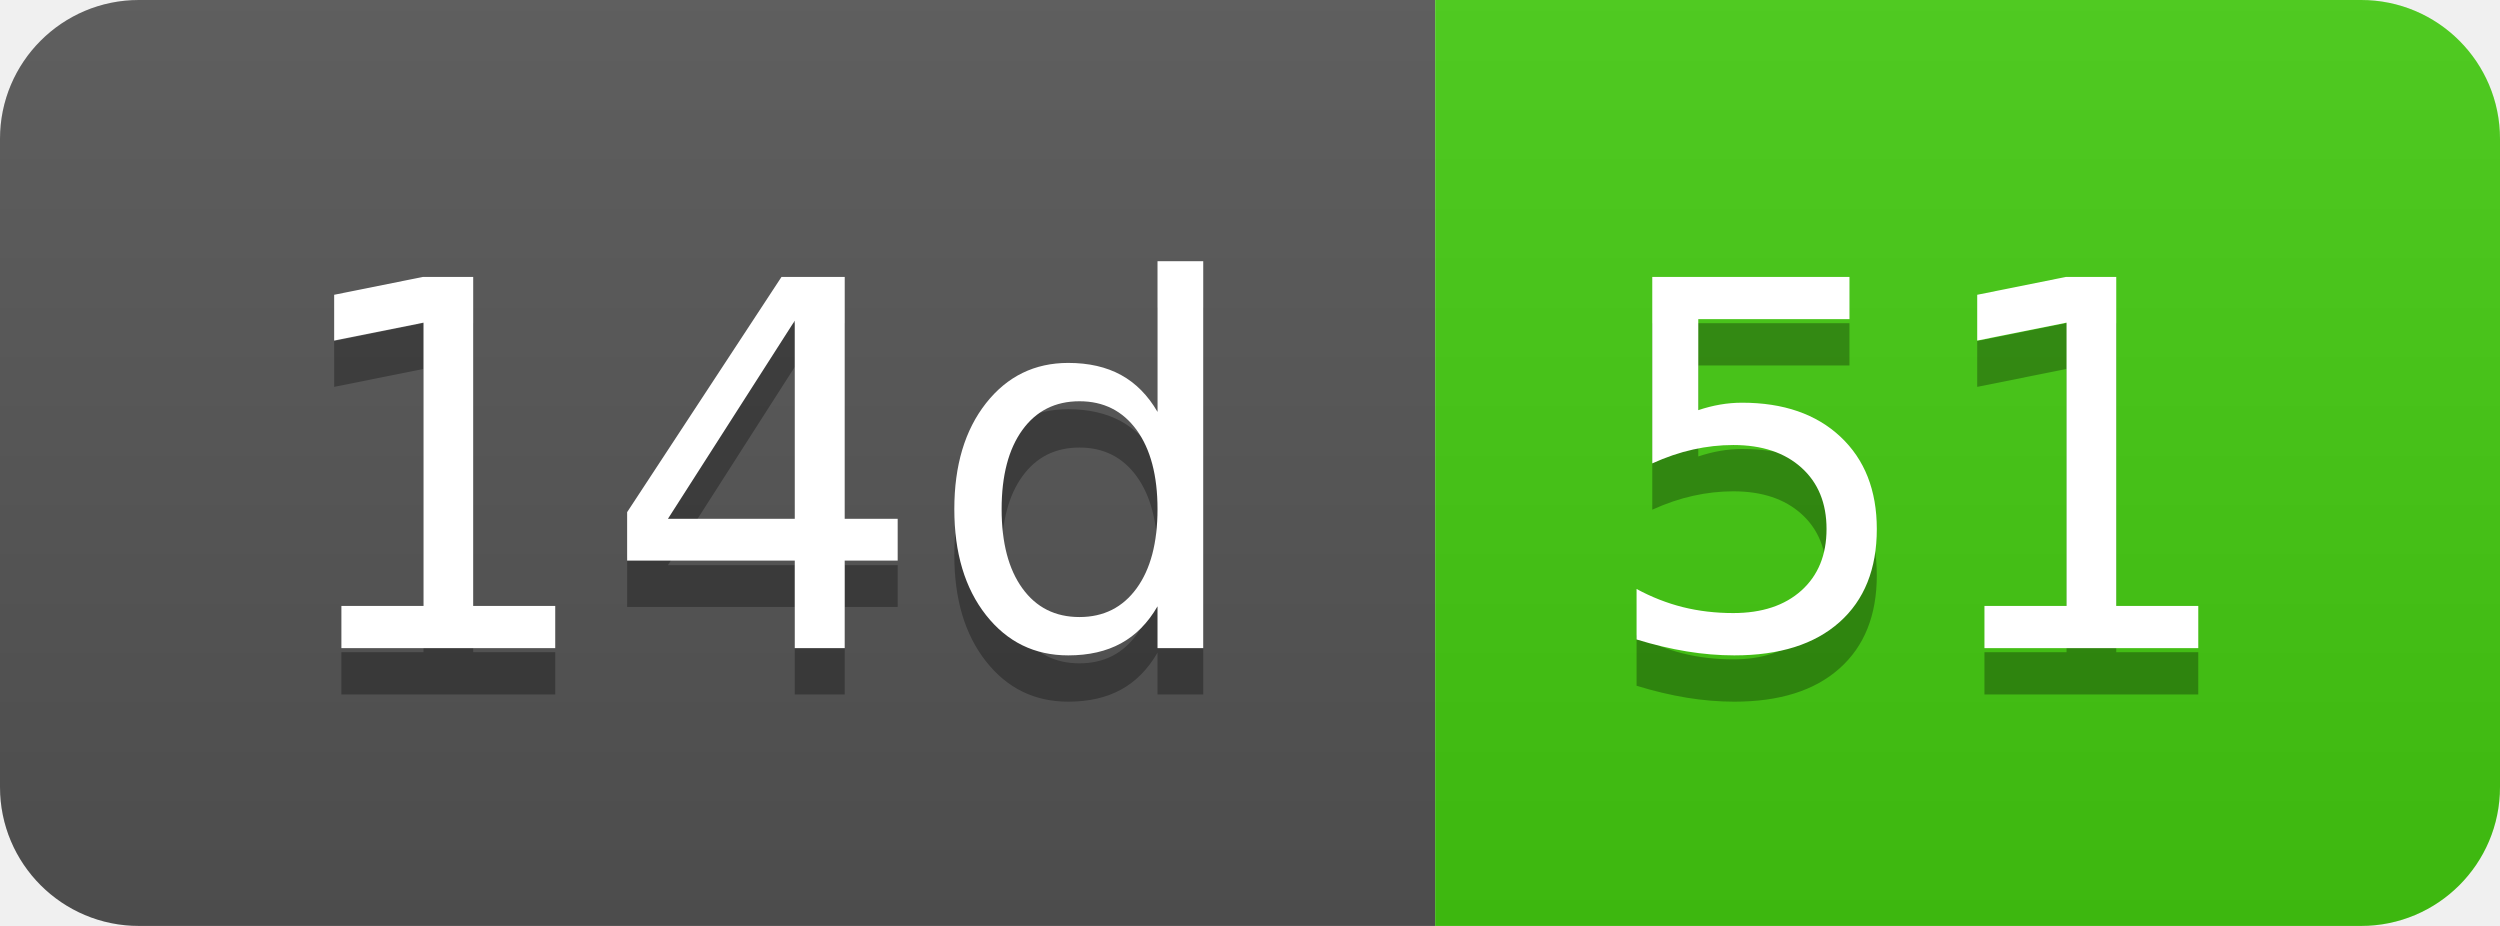
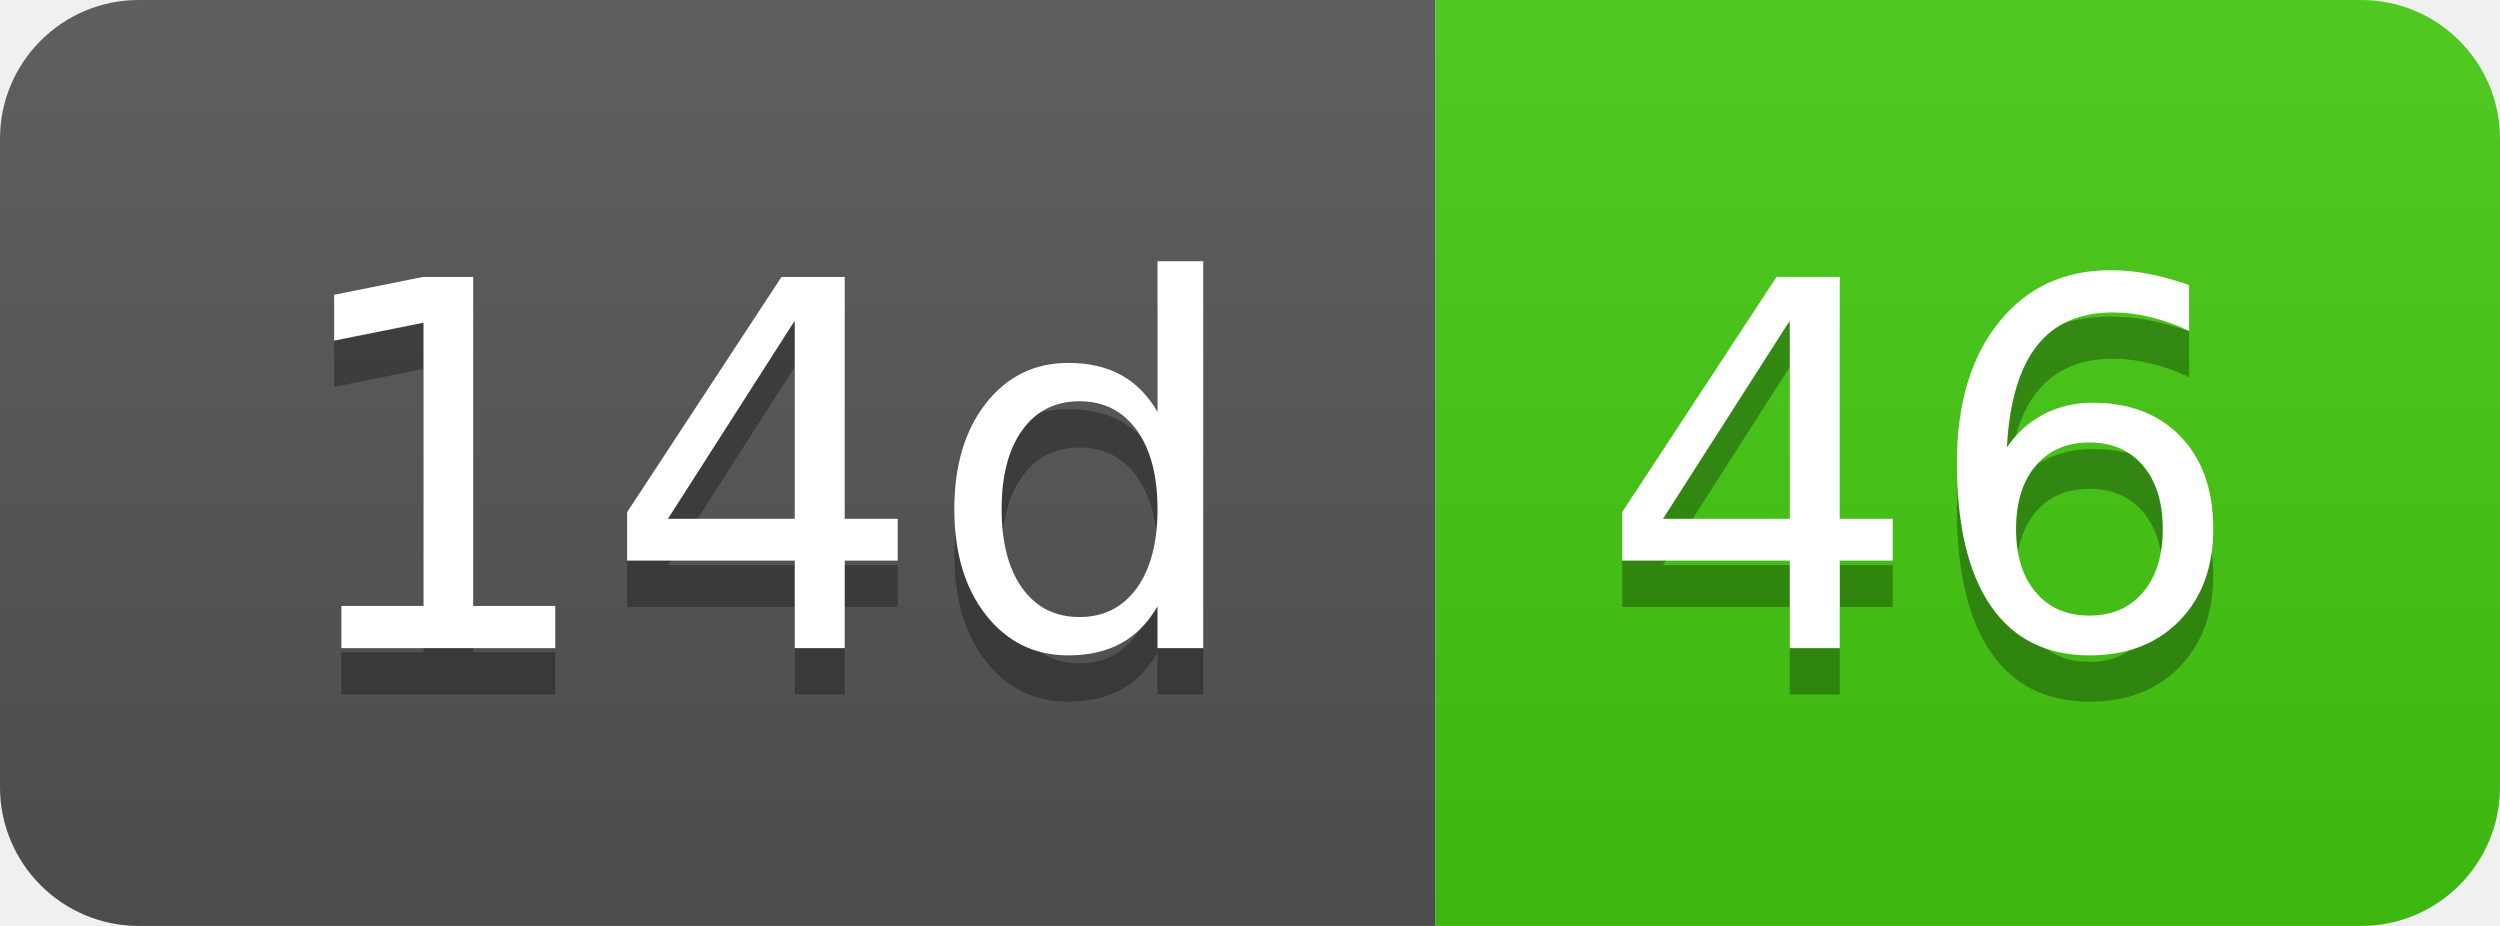
- <svg xmlns="http://www.w3.org/2000/svg" width="54" height="20" role="img" aria-label="14d: 51">
+ <svg xmlns="http://www.w3.org/2000/svg" width="54" height="20" role="img" aria-label="14d: 46">
  <linearGradient id="s" x2="0" y2="100%">
    <stop offset="0" stop-color="#bbb" stop-opacity=".1" />
    <stop offset="1" stop-opacity=".1" />
  </linearGradient>
  <clipPath id="r">
    <rect width="54" height="20" rx="3" fill="#fff" />
  </clipPath>
  <g clip-path="url(#r)">
    <rect width="31" height="20" fill="#555" />
    <rect x="31" width="23" height="20" fill="#4c1" />
    <rect width="54" height="20" fill="url(#s)" />
  </g>
  <g fill="#fff" text-anchor="middle" font-family="Verdana,Geneva,DejaVu Sans,sans-serif" text-rendering="geometricPrecision" font-size="110">
    <text aria-hidden="true" x="165" y="150" fill="#010101" fill-opacity=".3" transform="scale(.1)" textLength="210">14d</text>
    <text x="165" y="140" transform="scale(.1)" fill="#fff" textLength="210">14d</text>
-     <text aria-hidden="true" x="415" y="150" fill="#010101" fill-opacity=".3" transform="scale(.1)" textLength="130">51</text>
-     <text x="415" y="140" transform="scale(.1)" fill="#fff" textLength="130">51</text>
+     <text aria-hidden="true" x="415" y="150" fill="#010101" fill-opacity=".3" transform="scale(.1)" textLength="130">46</text>
+     <text x="415" y="140" transform="scale(.1)" fill="#fff" textLength="130">46</text>
  </g>
</svg>
